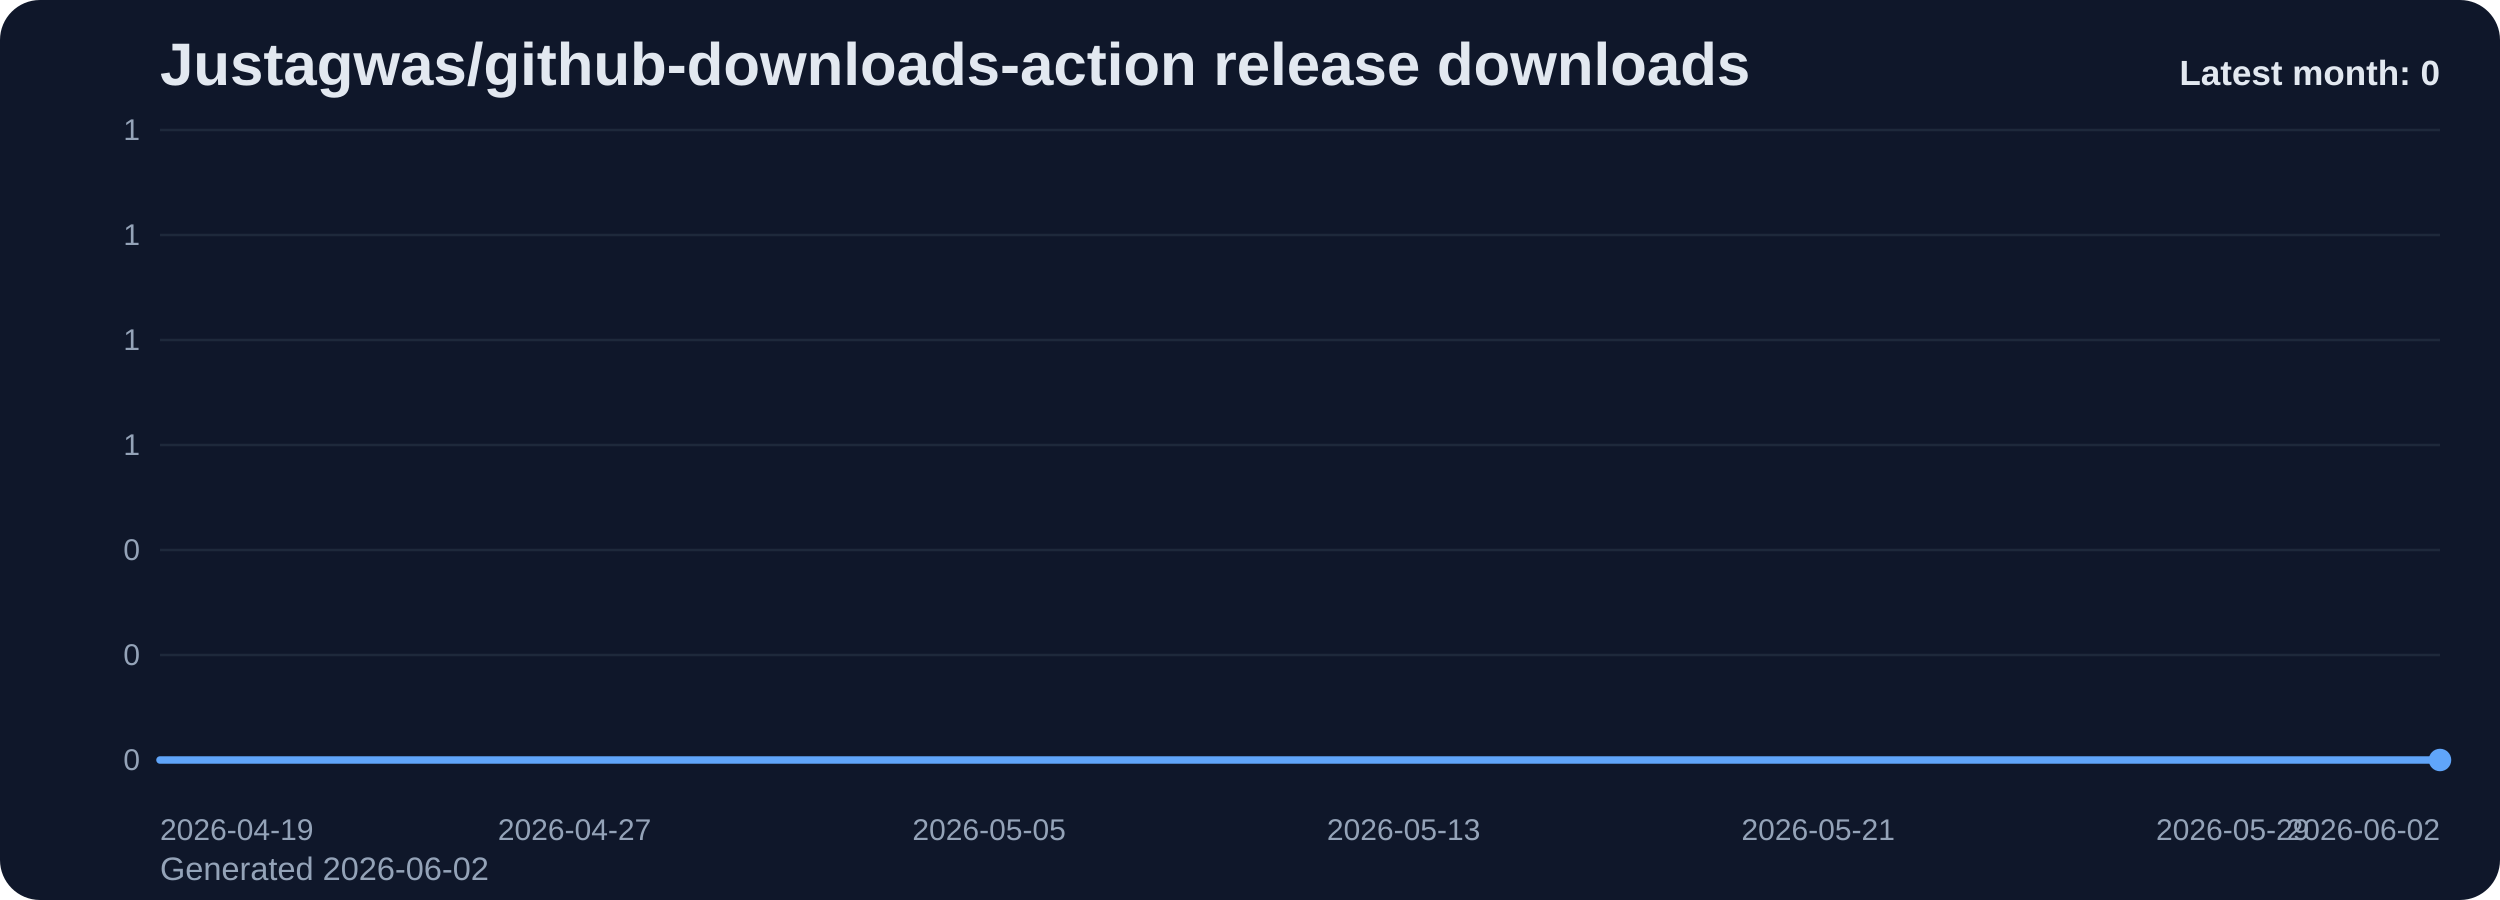
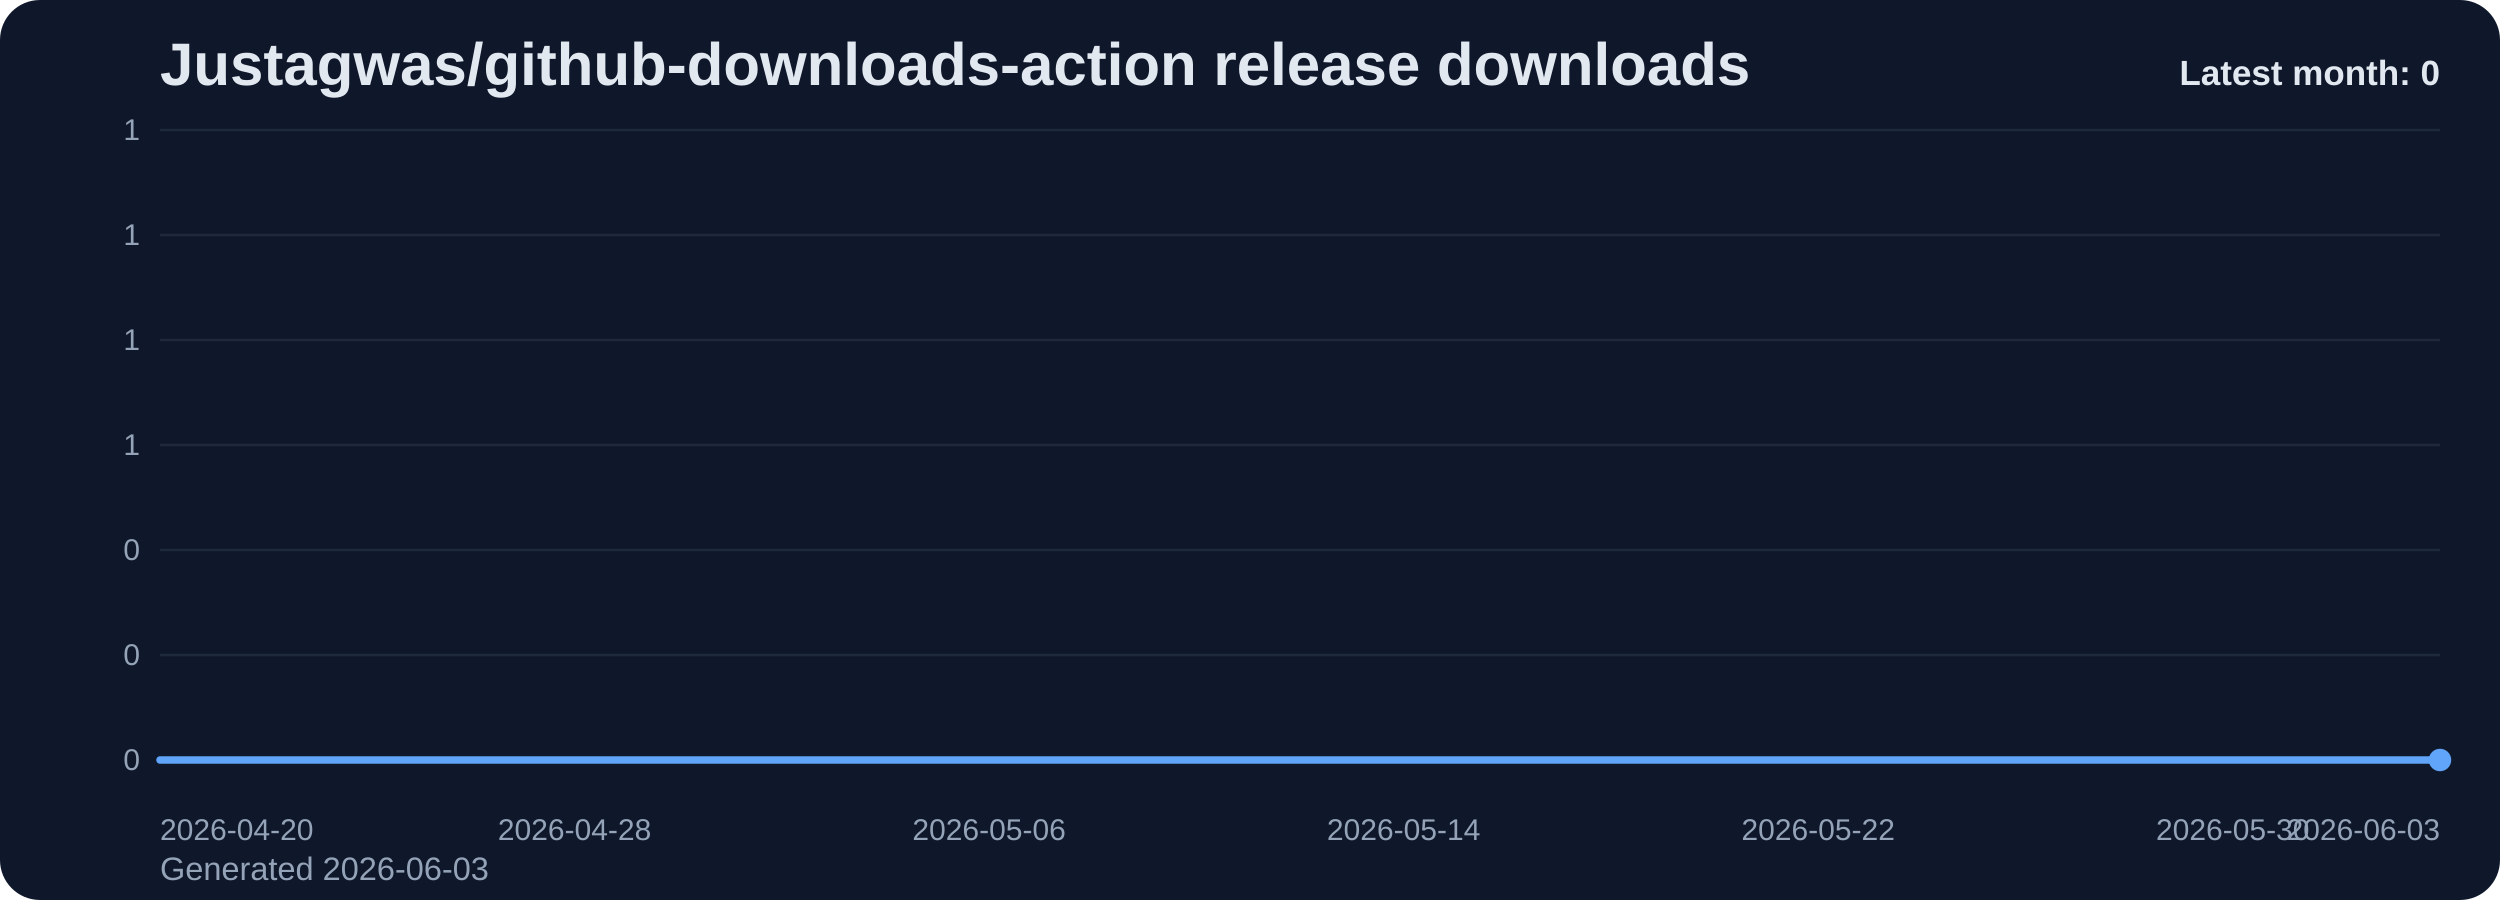
<svg xmlns="http://www.w3.org/2000/svg" viewBox="0 0 1000 360" role="img" aria-label="Justagwas/github-downloads-action release downloads chart">
  <defs>
    <linearGradient id="fill-monthly-slate" x1="0" y1="0" x2="0" y2="1">
      <stop offset="0%" stop-color="#60a5fa" stop-opacity="0.32" />
      <stop offset="100%" stop-color="#60a5fa" stop-opacity="0.05" />
    </linearGradient>
    <style>
      .bg { fill: #0f172a; }
      .title { font: 700 24px Arial, sans-serif; fill: #e2e8f0; }
      .sub { font: 400 13px Arial, sans-serif; fill: #94a3b8; }
      .grid { stroke: #1e293b; stroke-width: 1; }
      .axis { font: 400 12px Arial, sans-serif; fill: #94a3b8; }
      .line { fill: none; stroke: #60a5fa; stroke-width: 3; stroke-linecap: round; stroke-linejoin: round; }
      .dot { fill: #60a5fa; }
      .value { font: 600 11px Arial, sans-serif; fill: #cbd5e1; }
      .latest { font: 700 14px Arial, sans-serif; fill: #e2e8f0; }
    </style>
  </defs>
  <rect class="bg" x="0" y="0" width="1000" height="360" rx="16" />
  <text class="title" x="64" y="34">Justagwas/github-downloads-action release downloads</text>
-   <text class="sub" x="64" y="352">Generated 2026-06-02</text>
+   <text class="sub" x="64" y="352">Generated 2026-06-03</text>
  <line x1="64" y1="52.00" x2="976" y2="52.00" class="grid" />
  <text x="56" y="56.00" text-anchor="end" class="axis">1</text>
  <line x1="64" y1="94.00" x2="976" y2="94.00" class="grid" />
  <text x="56" y="98.00" text-anchor="end" class="axis">1</text>
  <line x1="64" y1="136.00" x2="976" y2="136.00" class="grid" />
  <text x="56" y="140.00" text-anchor="end" class="axis">1</text>
  <line x1="64" y1="178.00" x2="976" y2="178.00" class="grid" />
  <text x="56" y="182.00" text-anchor="end" class="axis">1</text>
  <line x1="64" y1="220.00" x2="976" y2="220.00" class="grid" />
  <text x="56" y="224.00" text-anchor="end" class="axis">0</text>
  <line x1="64" y1="262.00" x2="976" y2="262.00" class="grid" />
  <text x="56" y="266.00" text-anchor="end" class="axis">0</text>
  <line x1="64" y1="304.00" x2="976" y2="304.00" class="grid" />
  <text x="56" y="308.00" text-anchor="end" class="axis">0</text>
  <path d="M 64.00 304 L 64.00 304.00 L 84.73 304.00 L 105.45 304.00 L 126.18 304.00 L 146.91 304.00 L 167.64 304.00 L 188.36 304.00 L 209.09 304.00 L 229.82 304.00 L 250.55 304.00 L 271.27 304.00 L 292.00 304.00 L 312.73 304.00 L 333.45 304.00 L 354.18 304.00 L 374.91 304.00 L 395.64 304.00 L 416.36 304.00 L 437.09 304.00 L 457.82 304.00 L 478.55 304.00 L 499.27 304.00 L 520.00 304.00 L 540.73 304.00 L 561.45 304.00 L 582.18 304.00 L 602.91 304.00 L 623.64 304.00 L 644.36 304.00 L 665.09 304.00 L 685.82 304.00 L 706.55 304.00 L 727.27 304.00 L 748.00 304.00 L 768.73 304.00 L 789.45 304.00 L 810.18 304.00 L 830.91 304.00 L 851.64 304.00 L 872.36 304.00 L 893.09 304.00 L 913.82 304.00 L 934.55 304.00 L 955.27 304.00 L 976.00 304.00 L 976.00 304 Z" fill="url(#fill-monthly-slate)" />
  <polyline class="line" points="64.00,304.00 84.73,304.00 105.45,304.00 126.18,304.00 146.91,304.00 167.64,304.00 188.36,304.00 209.09,304.00 229.82,304.00 250.55,304.00 271.27,304.00 292.00,304.00 312.73,304.00 333.45,304.00 354.18,304.00 374.91,304.00 395.64,304.00 416.36,304.00 437.09,304.00 457.82,304.00 478.55,304.00 499.27,304.00 520.00,304.00 540.73,304.00 561.45,304.00 582.18,304.00 602.91,304.00 623.64,304.00 644.36,304.00 665.09,304.00 685.82,304.00 706.55,304.00 727.27,304.00 748.00,304.00 768.73,304.00 789.45,304.00 810.18,304.00 830.91,304.00 851.64,304.00 872.36,304.00 893.09,304.00 913.82,304.00 934.55,304.00 955.27,304.00 976.00,304.00" />
  <circle class="dot" cx="976.00" cy="304.00" r="4.5" />
-   <text class="axis" x="64.00" y="336" text-anchor="start">2026-04-19</text>
-   <text class="axis" x="229.82" y="336" text-anchor="middle">2026-04-27</text>
-   <text class="axis" x="395.64" y="336" text-anchor="middle">2026-05-05</text>
-   <text class="axis" x="561.45" y="336" text-anchor="middle">2026-05-13</text>
-   <text class="axis" x="727.27" y="336" text-anchor="middle">2026-05-21</text>
-   <text class="axis" x="893.09" y="336" text-anchor="middle">2026-05-29</text>
-   <text class="axis" x="976.00" y="336" text-anchor="end">2026-06-02</text>
+   <text class="axis" x="64.00" y="336" text-anchor="start">2026-04-20</text>
+   <text class="axis" x="229.82" y="336" text-anchor="middle">2026-04-28</text>
+   <text class="axis" x="395.64" y="336" text-anchor="middle">2026-05-06</text>
+   <text class="axis" x="561.45" y="336" text-anchor="middle">2026-05-14</text>
+   <text class="axis" x="727.27" y="336" text-anchor="middle">2026-05-22</text>
+   <text class="axis" x="893.09" y="336" text-anchor="middle">2026-05-30</text>
+   <text class="axis" x="976.00" y="336" text-anchor="end">2026-06-03</text>
  <text class="latest" x="976" y="34" text-anchor="end">Latest month: 0</text>
</svg>
